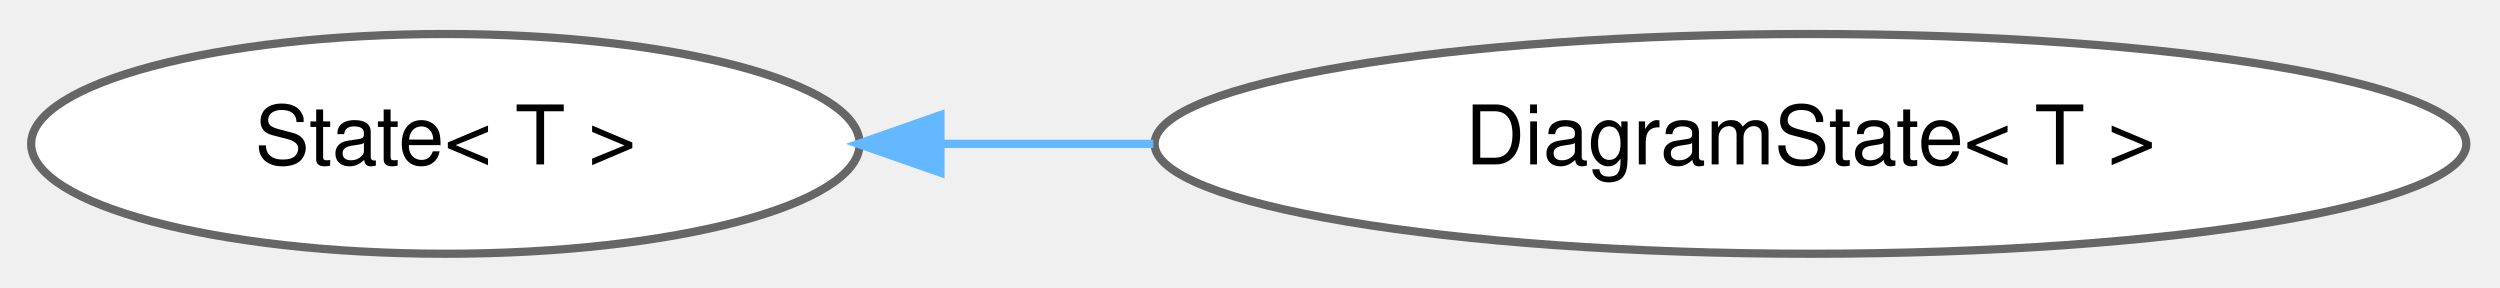
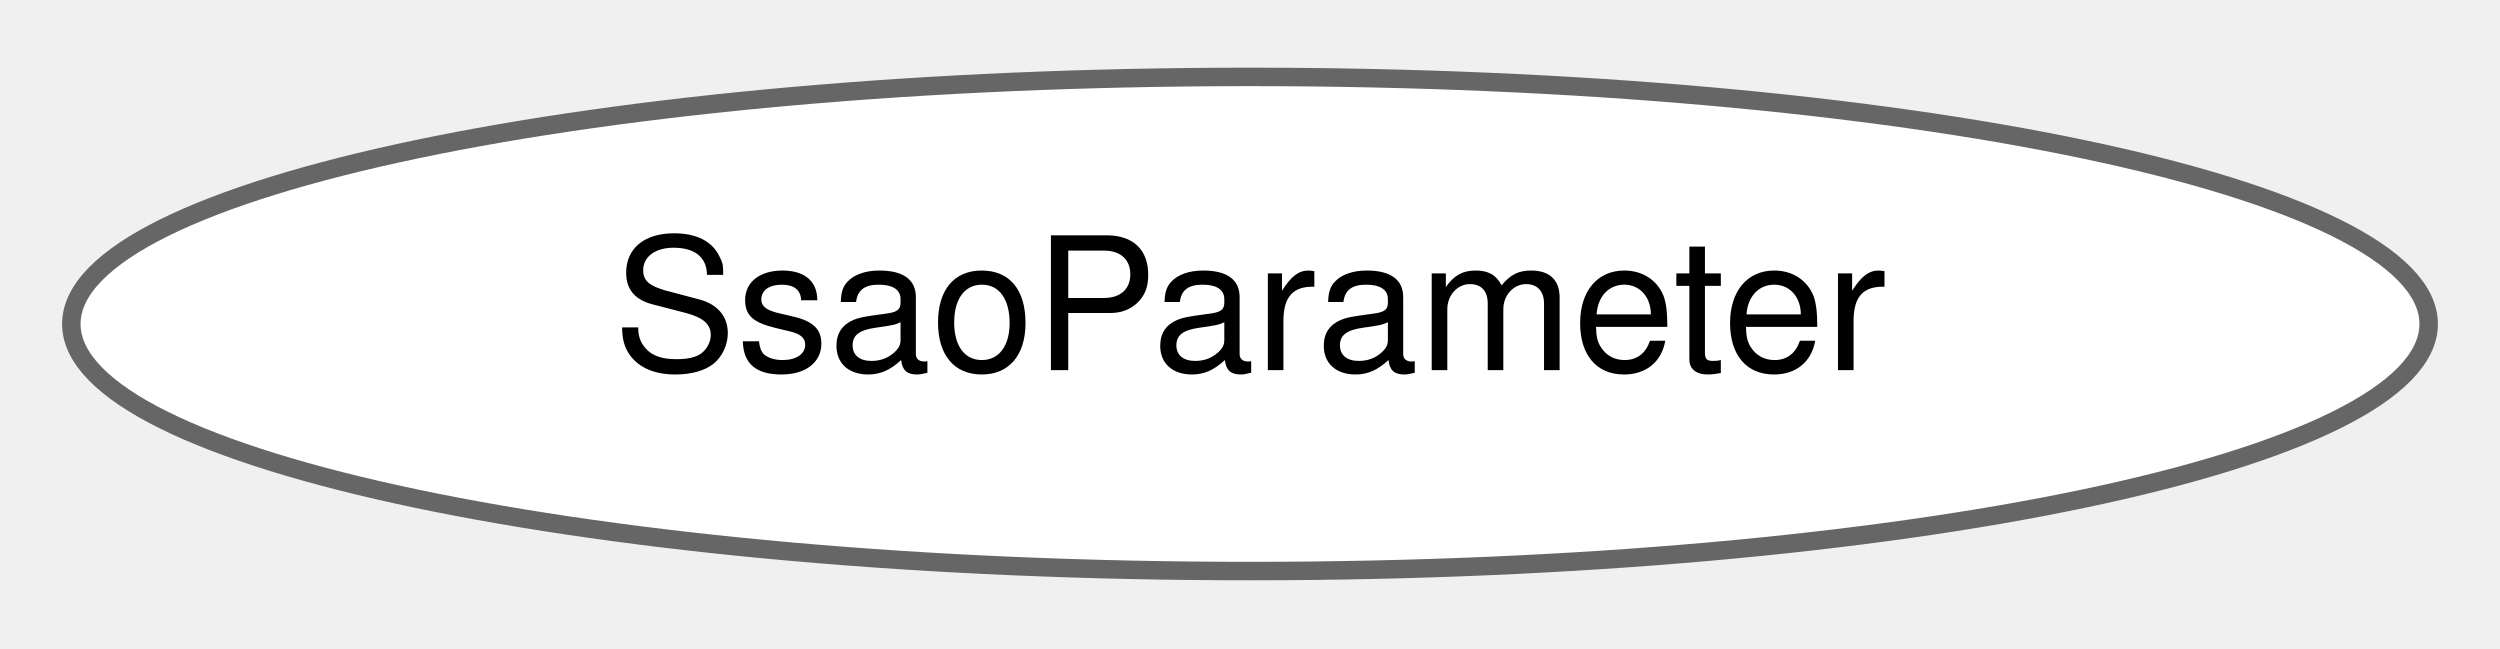
- <svg xmlns="http://www.w3.org/2000/svg" xmlns:xlink="http://www.w3.org/1999/xlink" width="304pt" height="35pt" viewBox="0.00 0.00 304.22 34.87">
+ <svg xmlns="http://www.w3.org/2000/svg" xmlns:xlink="http://www.w3.org/1999/xlink" width="135pt" height="35pt" viewBox="0.00 0.00 135.28 34.87">
  <g id="graph0" class="graph" transform="scale(1 1) rotate(0) translate(4 30.87)">
    <g id="Node000000" class="node">
      <g id="a_Node000000">
-         <a xlink:href="classdrake_1_1systems_1_1_state.html" target="_top" xlink:title="State is a container for all the data comprising the complete state of a particular System at a parti...">
-           <ellipse fill="white" stroke="#666666" cx="50.2" cy="-13.44" rx="50.41" ry="13.37" />
-           <text text-anchor="middle" x="50.2" y="-10.94" font-family="Helvetica,sans-Serif" font-size="10.00">State&lt; T &gt;</text>
-         </a>
-       </g>
-     </g>
-     <g id="Node000001" class="node">
-       <g id="a_Node000001">
-         <a xlink:href="classdrake_1_1systems_1_1_diagram_state.html" target="_top" xlink:title="DiagramState is a State, annotated with pointers to all the mutable substates that it spans.">
-           <ellipse fill="white" stroke="#666666" cx="216.31" cy="-13.44" rx="79.81" ry="13.37" />
-           <text text-anchor="middle" x="216.31" y="-10.94" font-family="Helvetica,sans-Serif" font-size="10.00">DiagramState&lt; T &gt;</text>
-         </a>
-       </g>
-     </g>
-     <g id="edge447_Node000000_Node000001" class="edge">
-       <g id="a_edge447_Node000000_Node000001">
-         <a xlink:title=" ">
-           <path fill="none" stroke="#63b8ff" d="M110.49,-13.44C118.89,-13.44 127.64,-13.44 136.34,-13.44" />
-           <polygon fill="#63b8ff" stroke="#63b8ff" points="110.44,-9.94 100.44,-13.44 110.44,-16.94 110.44,-9.94" />
+         <a xlink:href="structdrake_1_1geometry_1_1_ssao_parameter.html" target="_top" xlink:title="Screen-space ambient occlusion (SSAO) parameters.">
+           <ellipse fill="white" stroke="#666666" cx="63.64" cy="-13.44" rx="63.78" ry="13.37" />
+           <text text-anchor="middle" x="63.64" y="-10.94" font-family="Helvetica,sans-Serif" font-size="10.00">SsaoParameter</text>
        </a>
      </g>
    </g>
  </g>
</svg>
